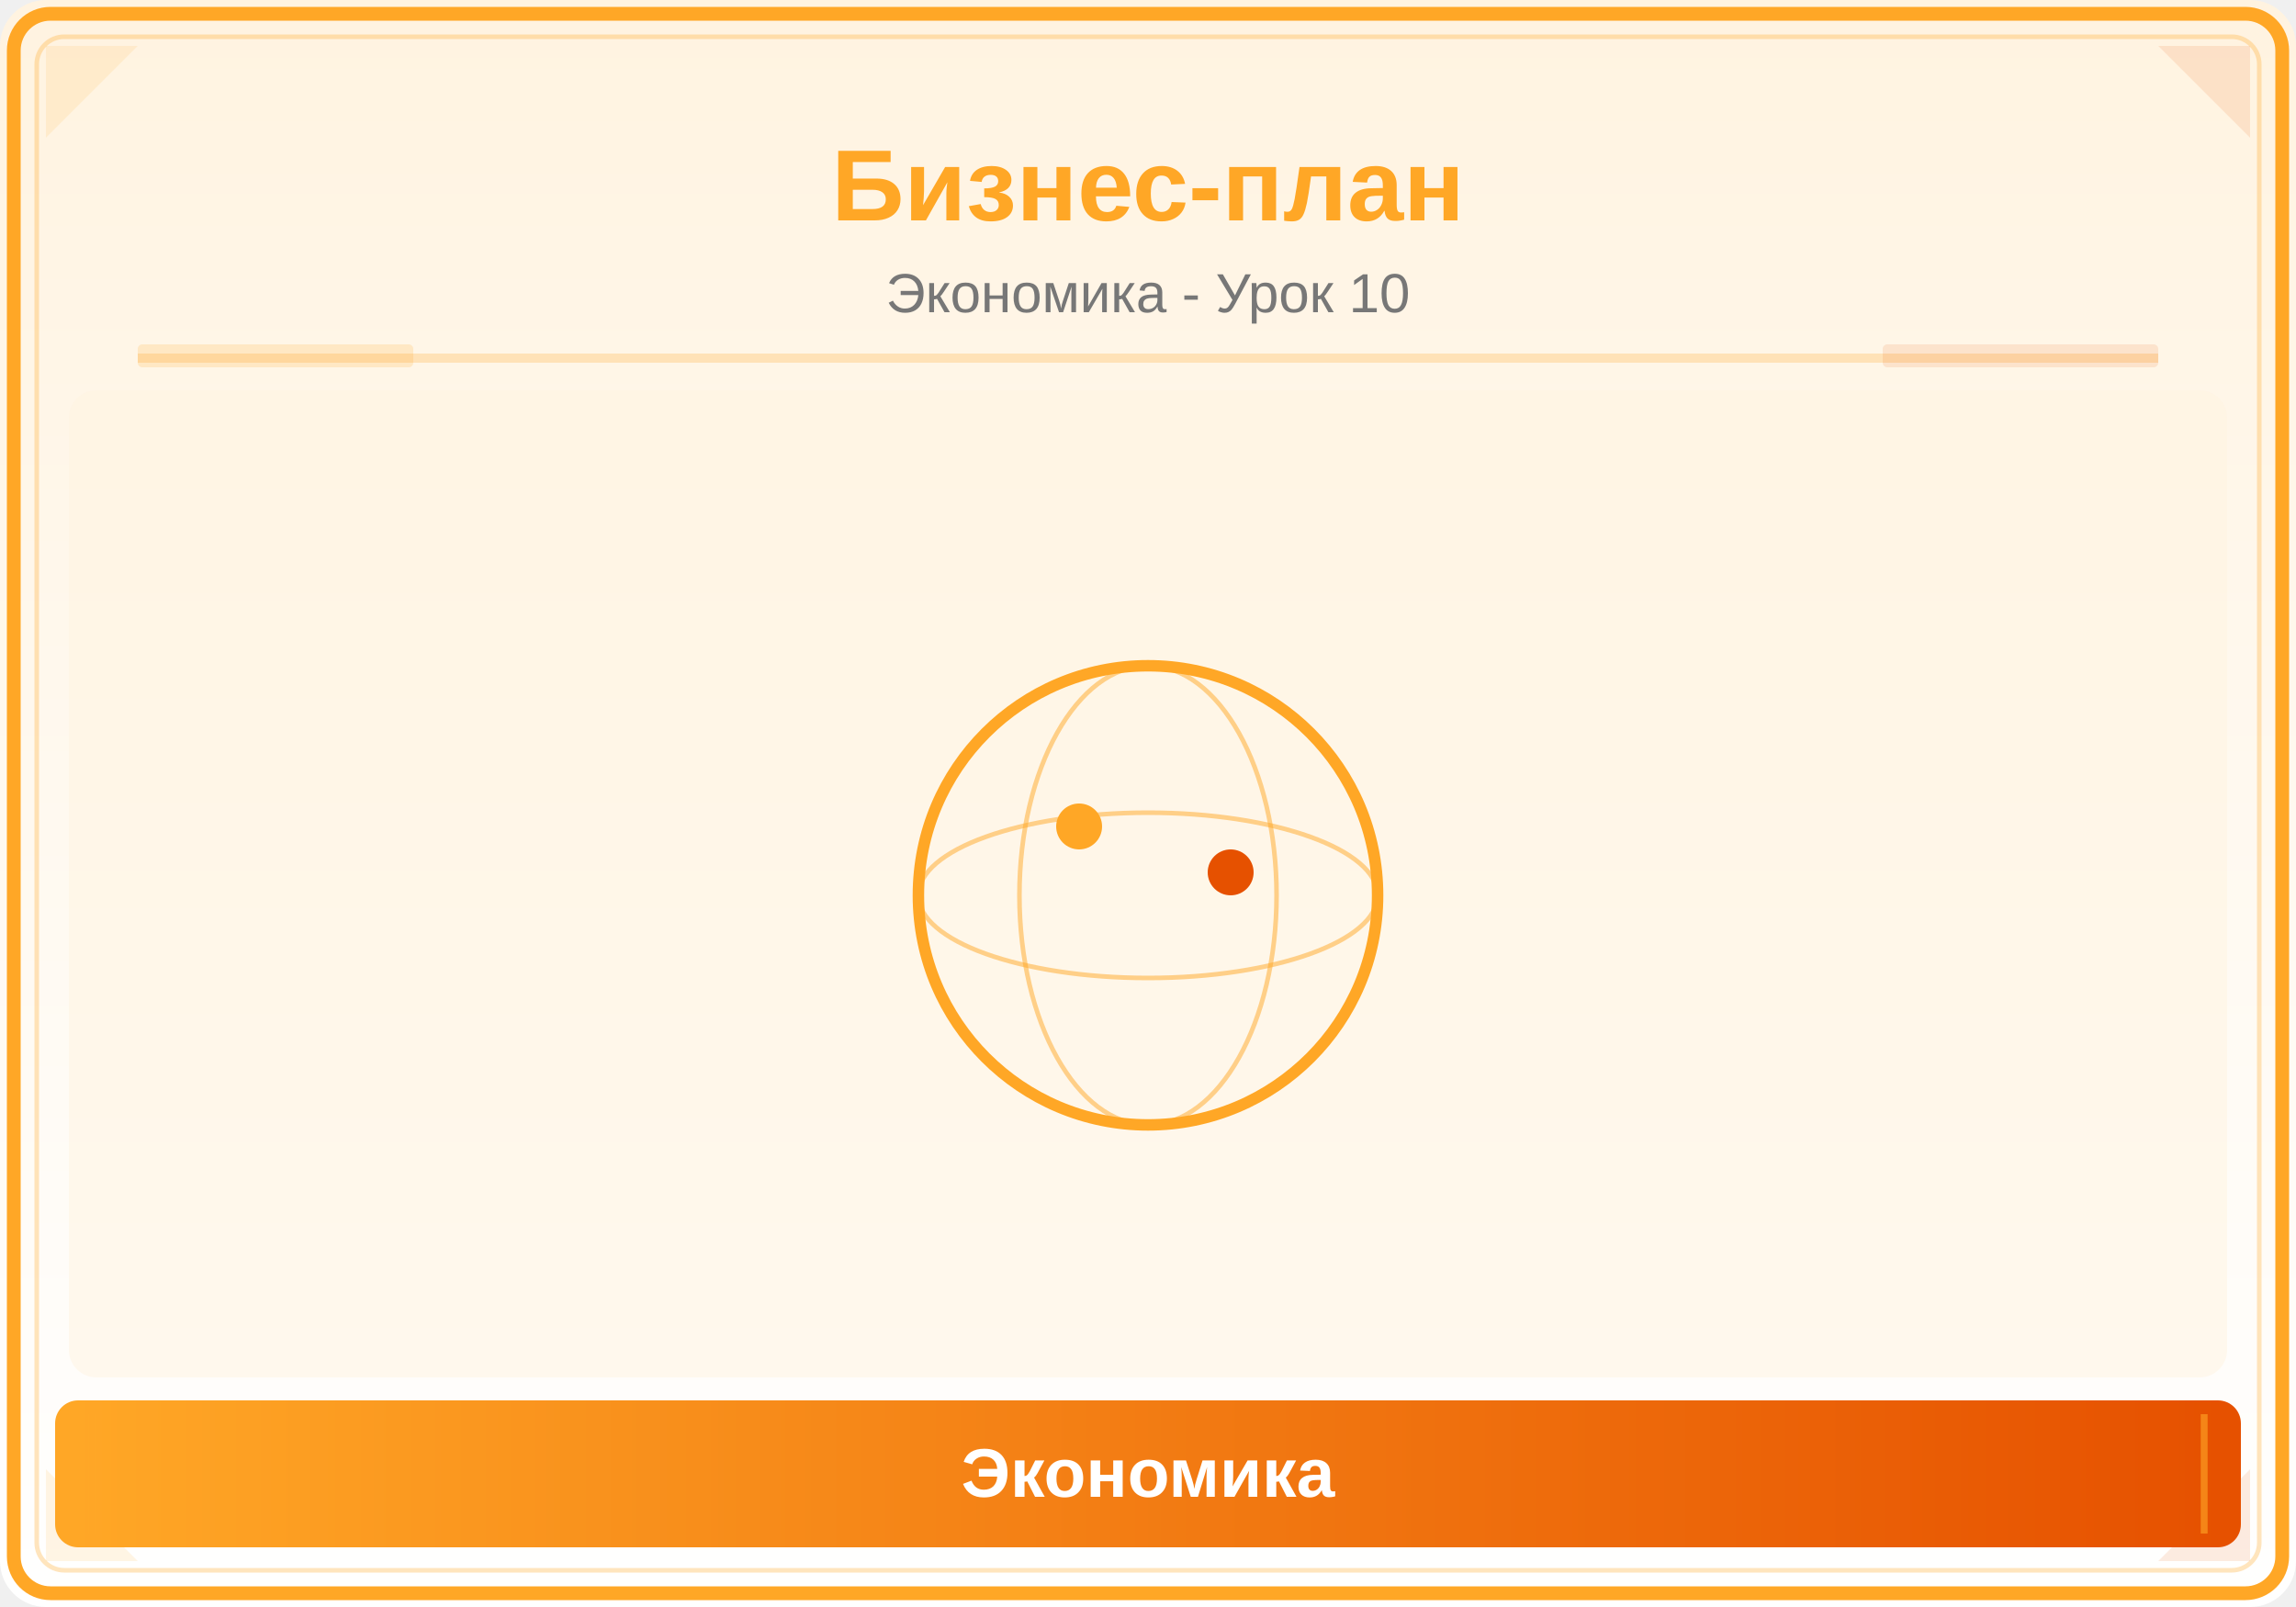
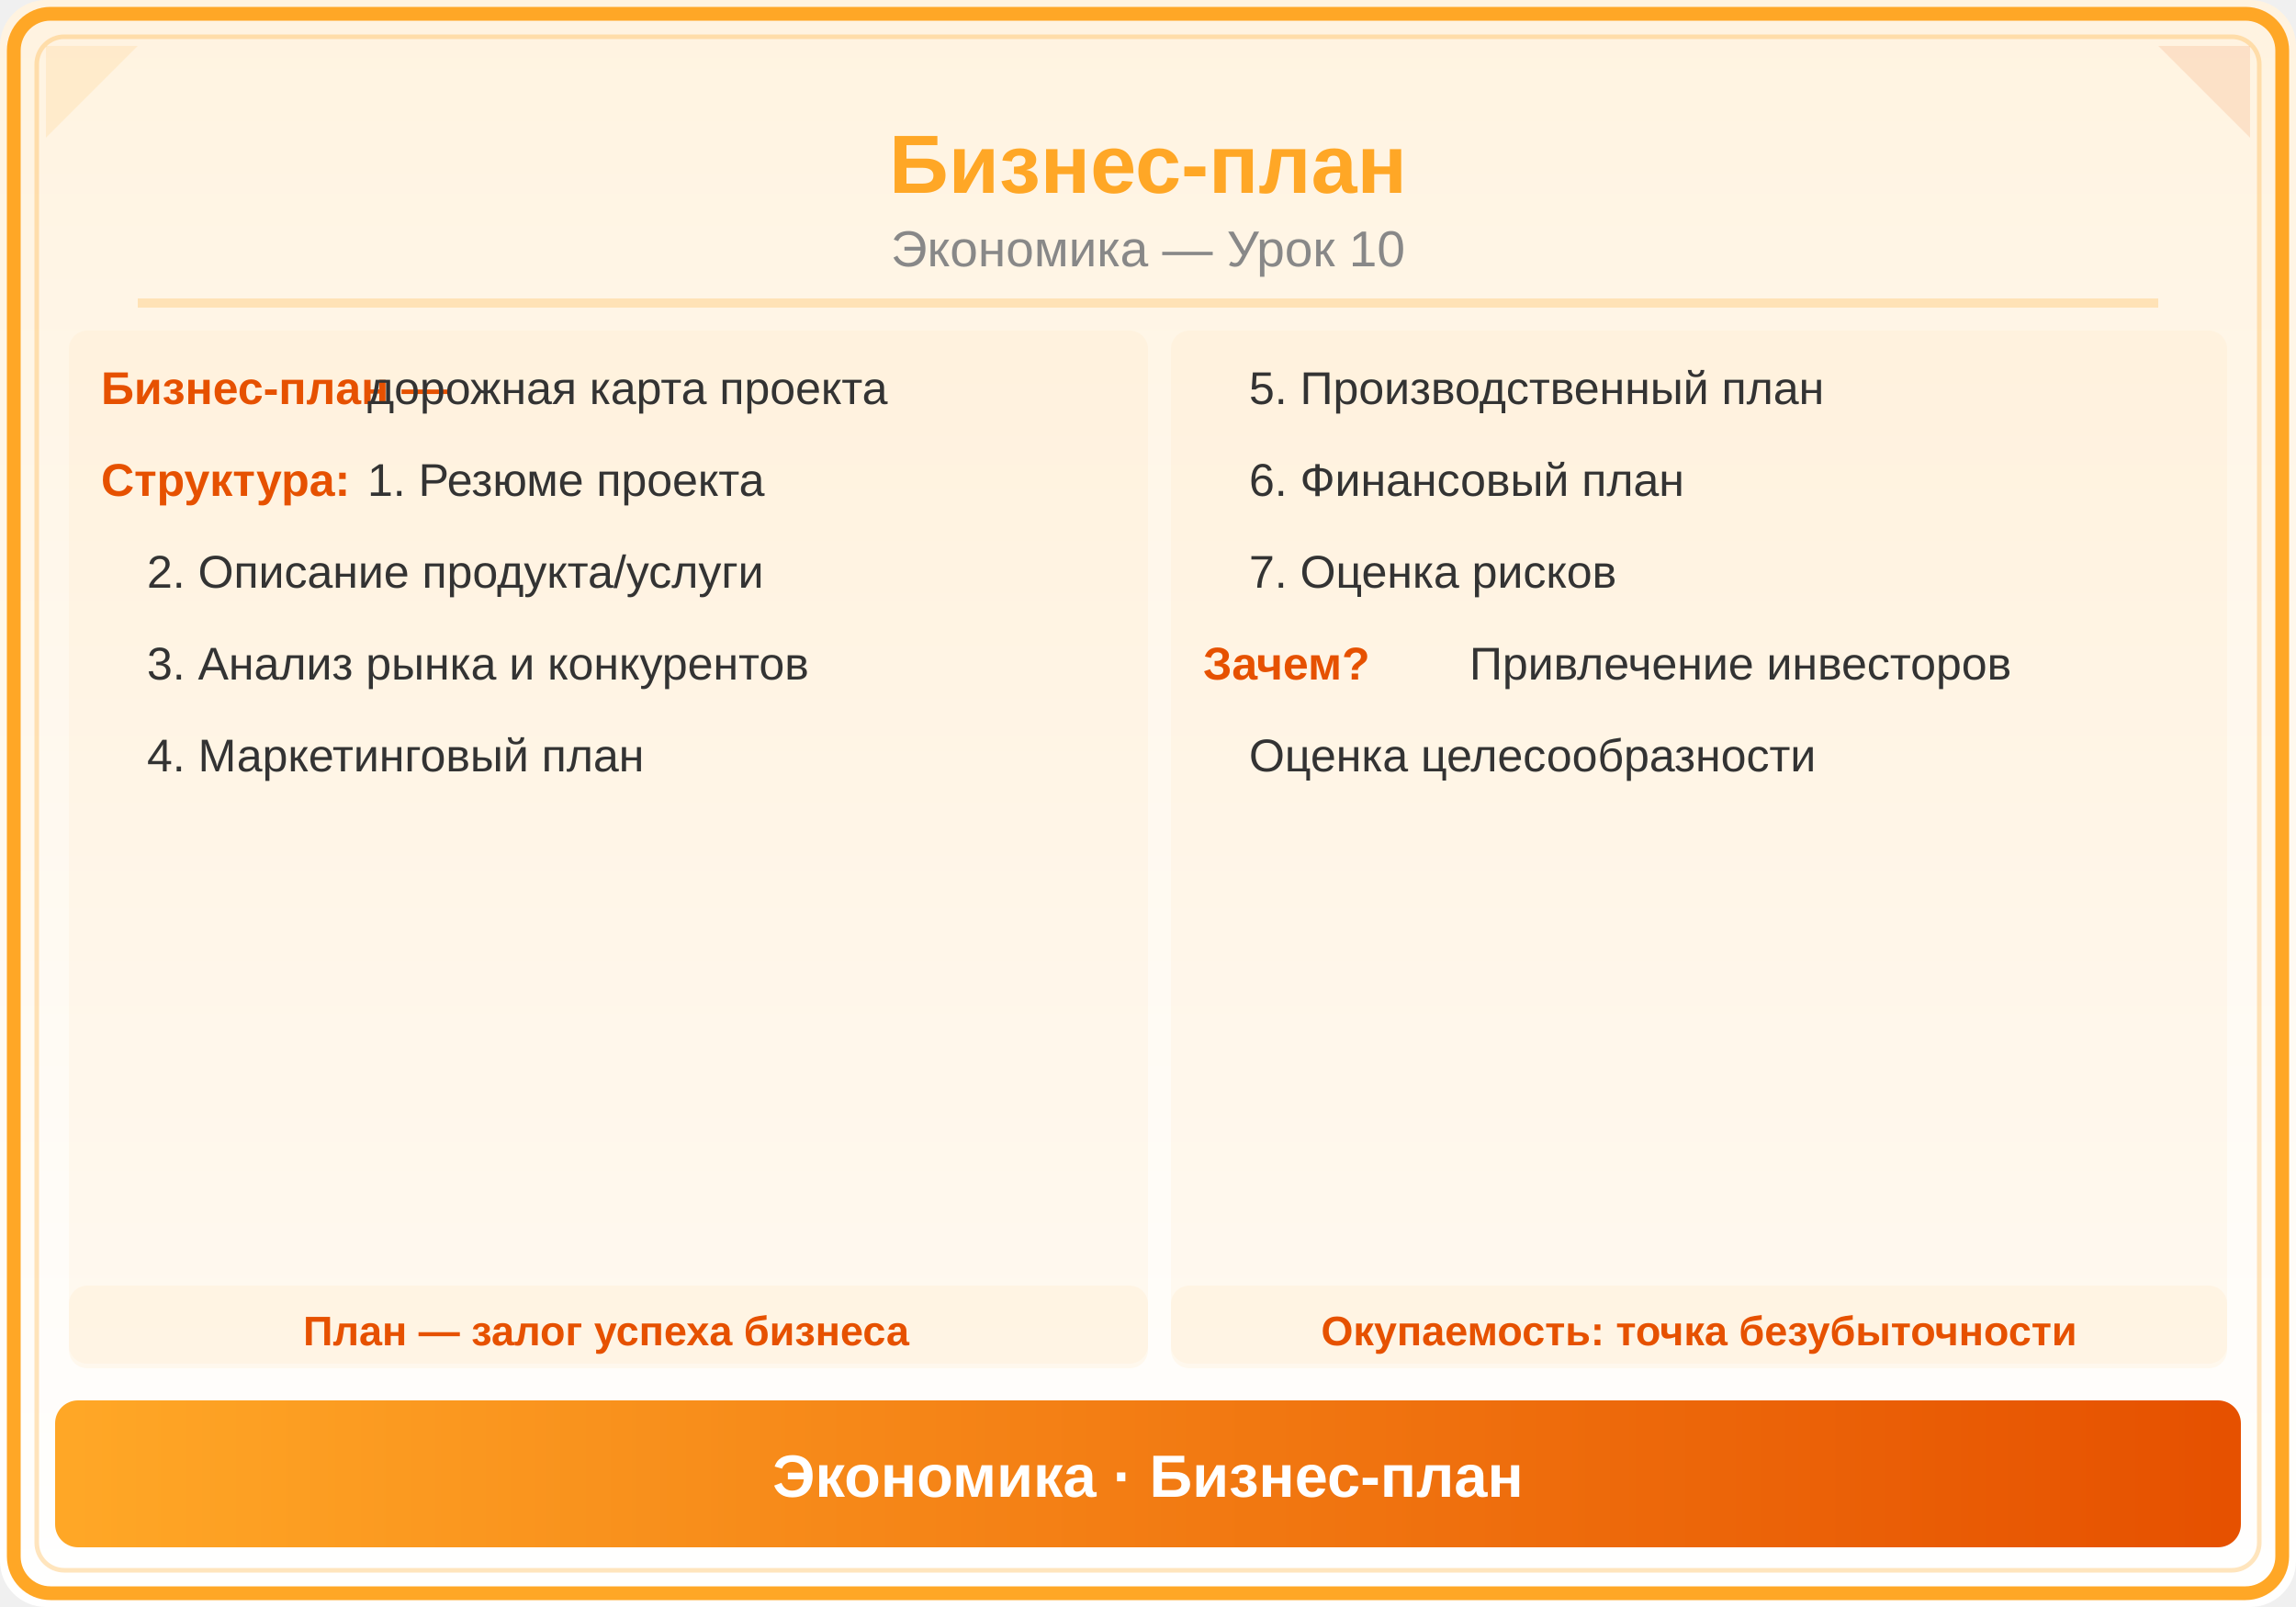
<svg xmlns="http://www.w3.org/2000/svg" viewBox="0 0 500 350">
  <defs>
    <linearGradient id="bg" x1="0" y1="0" x2="0" y2="1">
      <stop offset="0%" stop-color="#FFF3E0" />
      <stop offset="100%" stop-color="#FFFFFF" />
    </linearGradient>
-     <linearGradient id="panel" x1="0" y1="0" x2="1" y2="0">
+     <linearGradient id="hdr" x1="0" y1="0" x2="1" y2="0">
      <stop offset="0%" stop-color="#FFA726" />
      <stop offset="100%" stop-color="#E65100" />
    </linearGradient>
  </defs>
  <rect width="500" height="350" fill="url(#bg)" rx="10" />
  <rect x="3" y="3" width="494" height="344" rx="8" fill="none" stroke="#FFA726" stroke-width="3" />
  <rect x="8" y="8" width="484" height="334" rx="6" fill="none" stroke="#FFA726" stroke-width="1" opacity="0.3" />
  <polygon points="10,10 30,10 10,30" fill="#FFA726" opacity="0.12" />
  <polygon points="490,10 470,10 490,30" fill="#E65100" opacity="0.12" />
-   <polygon points="10,340 30,340 10,320" fill="#FFA726" opacity="0.12" />
-   <polygon points="490,340 470,340 490,320" fill="#E65100" opacity="0.12" />
-   <text x="250" y="48" font-family="Arial,sans-serif" font-size="22" font-weight="bold" fill="#FFA726" text-anchor="middle">Бизнес-план</text>
-   <text x="250" y="68" font-family="Arial,sans-serif" font-size="12" fill="#777" text-anchor="middle">Экономика - Урок 10</text>
-   <line x1="30" y1="78" x2="470" y2="78" stroke="#FFA726" stroke-width="2" opacity="0.25" />
-   <rect x="30" y="75" width="60" height="5" fill="#FFA726" opacity="0.18" rx="1" />
-   <rect x="410" y="75" width="60" height="5" fill="#E65100" opacity="0.12" rx="1" />
-   <clipPath id="ill">
-     <rect x="15" y="85" width="470" height="215" rx="6" />
-   </clipPath>
-   <g clip-path="url(#ill)">
-     <rect x="15" y="85" width="470" height="215" fill="#FFF3E0" opacity="0.5" />
-     <circle cx="250" cy="195" r="50" fill="none" stroke="#FFA726" stroke-width="2.5" />
-     <ellipse cx="250" cy="195" rx="50" ry="18" fill="none" stroke="#FFA726" stroke-width="1" opacity="0.5" />
-     <ellipse cx="250" cy="195" rx="28" ry="50" fill="none" stroke="#FFA726" stroke-width="1" opacity="0.5" />
-     <circle cx="235" cy="180" r="5" fill="#FFA726" />
-     <circle cx="268" cy="190" r="5" fill="#E65100" />
-   </g>
-   <rect x="12" y="305" width="476" height="32" rx="5" fill="url(#panel)" />
-   <line x1="20" y1="308" x2="20" y2="334" stroke="#FFA726" stroke-width="1.5" opacity="0.6" />
-   <line x1="480" y1="308" x2="480" y2="334" stroke="#FFA726" stroke-width="1.5" opacity="0.6" />
-   <text x="250" y="326" font-family="Arial,sans-serif" font-size="15" text-anchor="middle" fill="white" font-weight="bold">Экономика</text>
+   <text x="250" y="42" font-family="Arial,sans-serif" font-size="18" font-weight="bold" fill="#FFA726" text-anchor="middle">Бизнес-план</text>
+   <text x="250" y="58" font-family="Arial,sans-serif" font-size="11" fill="#888" text-anchor="middle">Экономика — Урок 10</text>
+   <line x1="30" y1="66" x2="470" y2="66" stroke="#FFA726" stroke-width="2" opacity="0.25" />
+   <rect x="15" y="72" width="235" height="225" rx="4" fill="#FFA726" opacity="0.05" />
+   <text x="22" y="88" font-family="Arial,sans-serif" font-size="10" fill="#E65100" text-anchor="start" font-weight="bold">Бизнес-план —</text>
+   <text x="80" y="88" font-family="Arial,sans-serif" font-size="10" fill="#333" text-anchor="start">дорожная карта проекта</text>
+   <text x="22" y="108" font-family="Arial,sans-serif" font-size="10" fill="#E65100" text-anchor="start" font-weight="bold">Структура:</text>
+   <text x="80" y="108" font-family="Arial,sans-serif" font-size="10" fill="#333" text-anchor="start">1. Резюме проекта</text>
+   <text x="32" y="128" font-family="Arial,sans-serif" font-size="10" fill="#333" text-anchor="start">2. Описание продукта/услуги</text>
+   <text x="32" y="148" font-family="Arial,sans-serif" font-size="10" fill="#333" text-anchor="start">3. Анализ рынка и конкурентов</text>
+   <text x="32" y="168" font-family="Arial,sans-serif" font-size="10" fill="#333" text-anchor="start">4. Маркетинговый план</text>
+   <rect x="255" y="72" width="230" height="225" rx="4" fill="#FFA726" opacity="0.05" />
+   <text x="272" y="88" font-family="Arial,sans-serif" font-size="10" fill="#333" text-anchor="start">5. Производственный план</text>
+   <text x="272" y="108" font-family="Arial,sans-serif" font-size="10" fill="#333" text-anchor="start">6. Финансовый план</text>
+   <text x="272" y="128" font-family="Arial,sans-serif" font-size="10" fill="#333" text-anchor="start">7. Оценка рисков</text>
+   <text x="262" y="148" font-family="Arial,sans-serif" font-size="10" fill="#E65100" text-anchor="start" font-weight="bold">Зачем?</text>
+   <text x="320" y="148" font-family="Arial,sans-serif" font-size="10" fill="#333" text-anchor="start">Привлечение инвесторов</text>
+   <text x="272" y="168" font-family="Arial,sans-serif" font-size="10" fill="#333" text-anchor="start">Оценка целесообразности</text>
+   <rect x="15" y="280" width="235" height="18" rx="4" fill="#FFA726" opacity="0.06" />
+   <text x="132" y="293" font-family="Arial,sans-serif" font-size="9" fill="#E65100" text-anchor="middle" font-weight="bold">План — залог успеха бизнеса</text>
+   <rect x="255" y="280" width="230" height="18" rx="4" fill="#FFA726" opacity="0.06" />
+   <text x="370" y="293" font-family="Arial,sans-serif" font-size="9" fill="#E65100" text-anchor="middle" font-weight="bold">Окупаемость: точка безубыточности</text>
+   <rect x="12" y="305" width="476" height="32" rx="5" fill="url(#hdr)" />
+   <text x="250" y="326" font-family="Arial,sans-serif" font-size="13" text-anchor="middle" fill="white" font-weight="bold">Экономика · Бизнес-план</text>
</svg>
